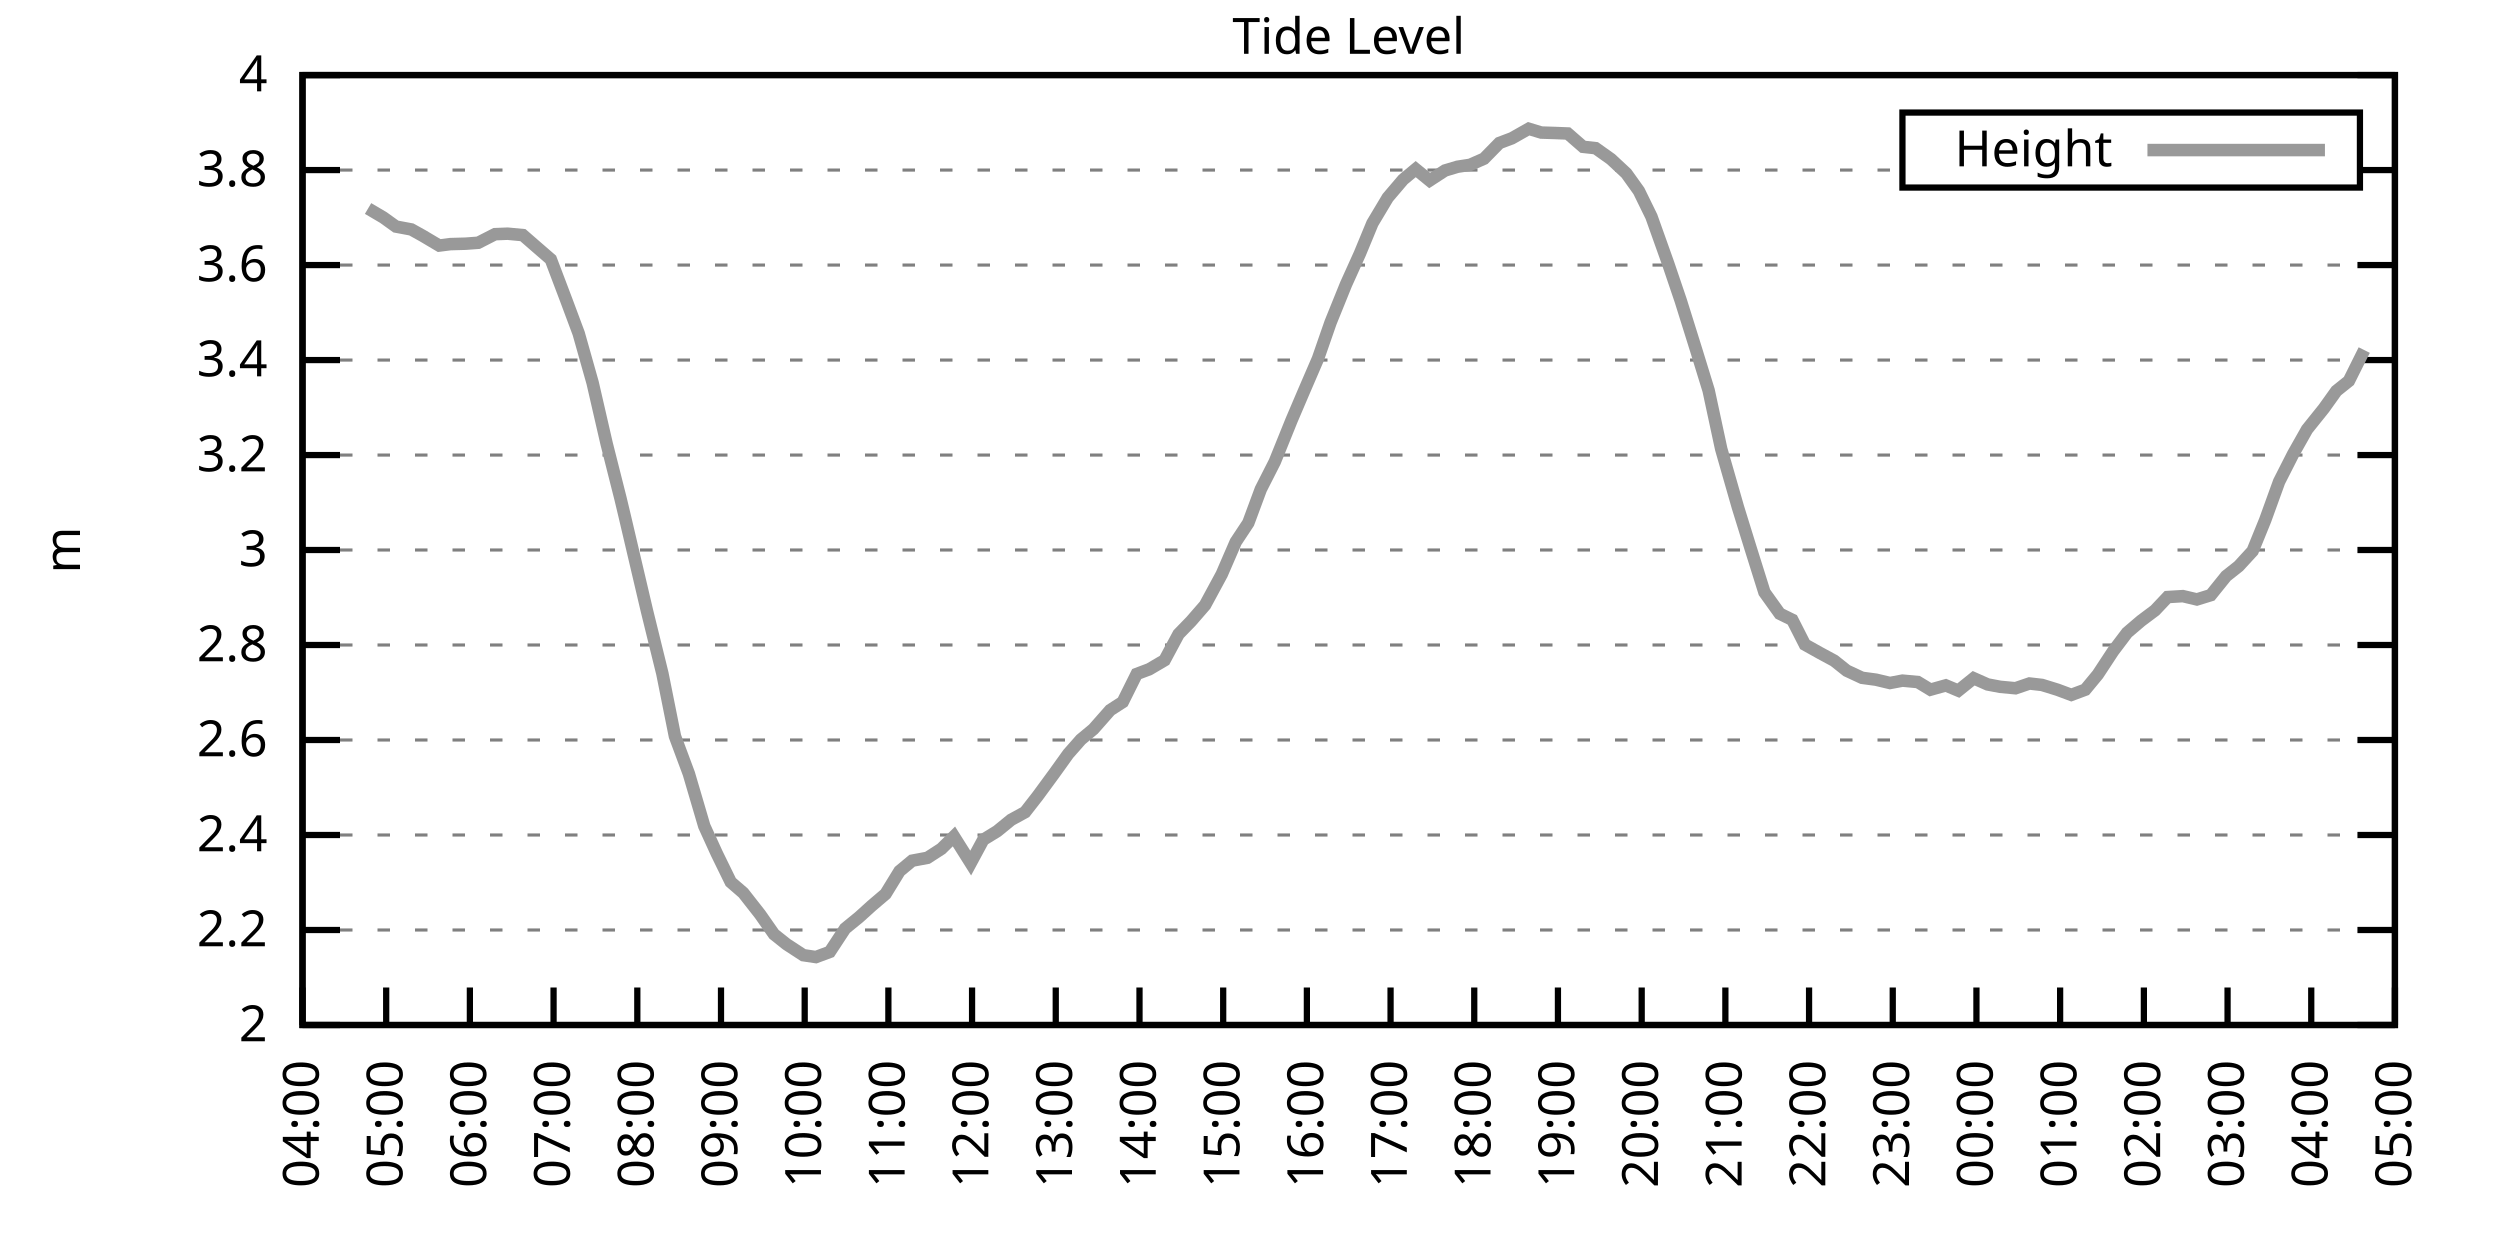
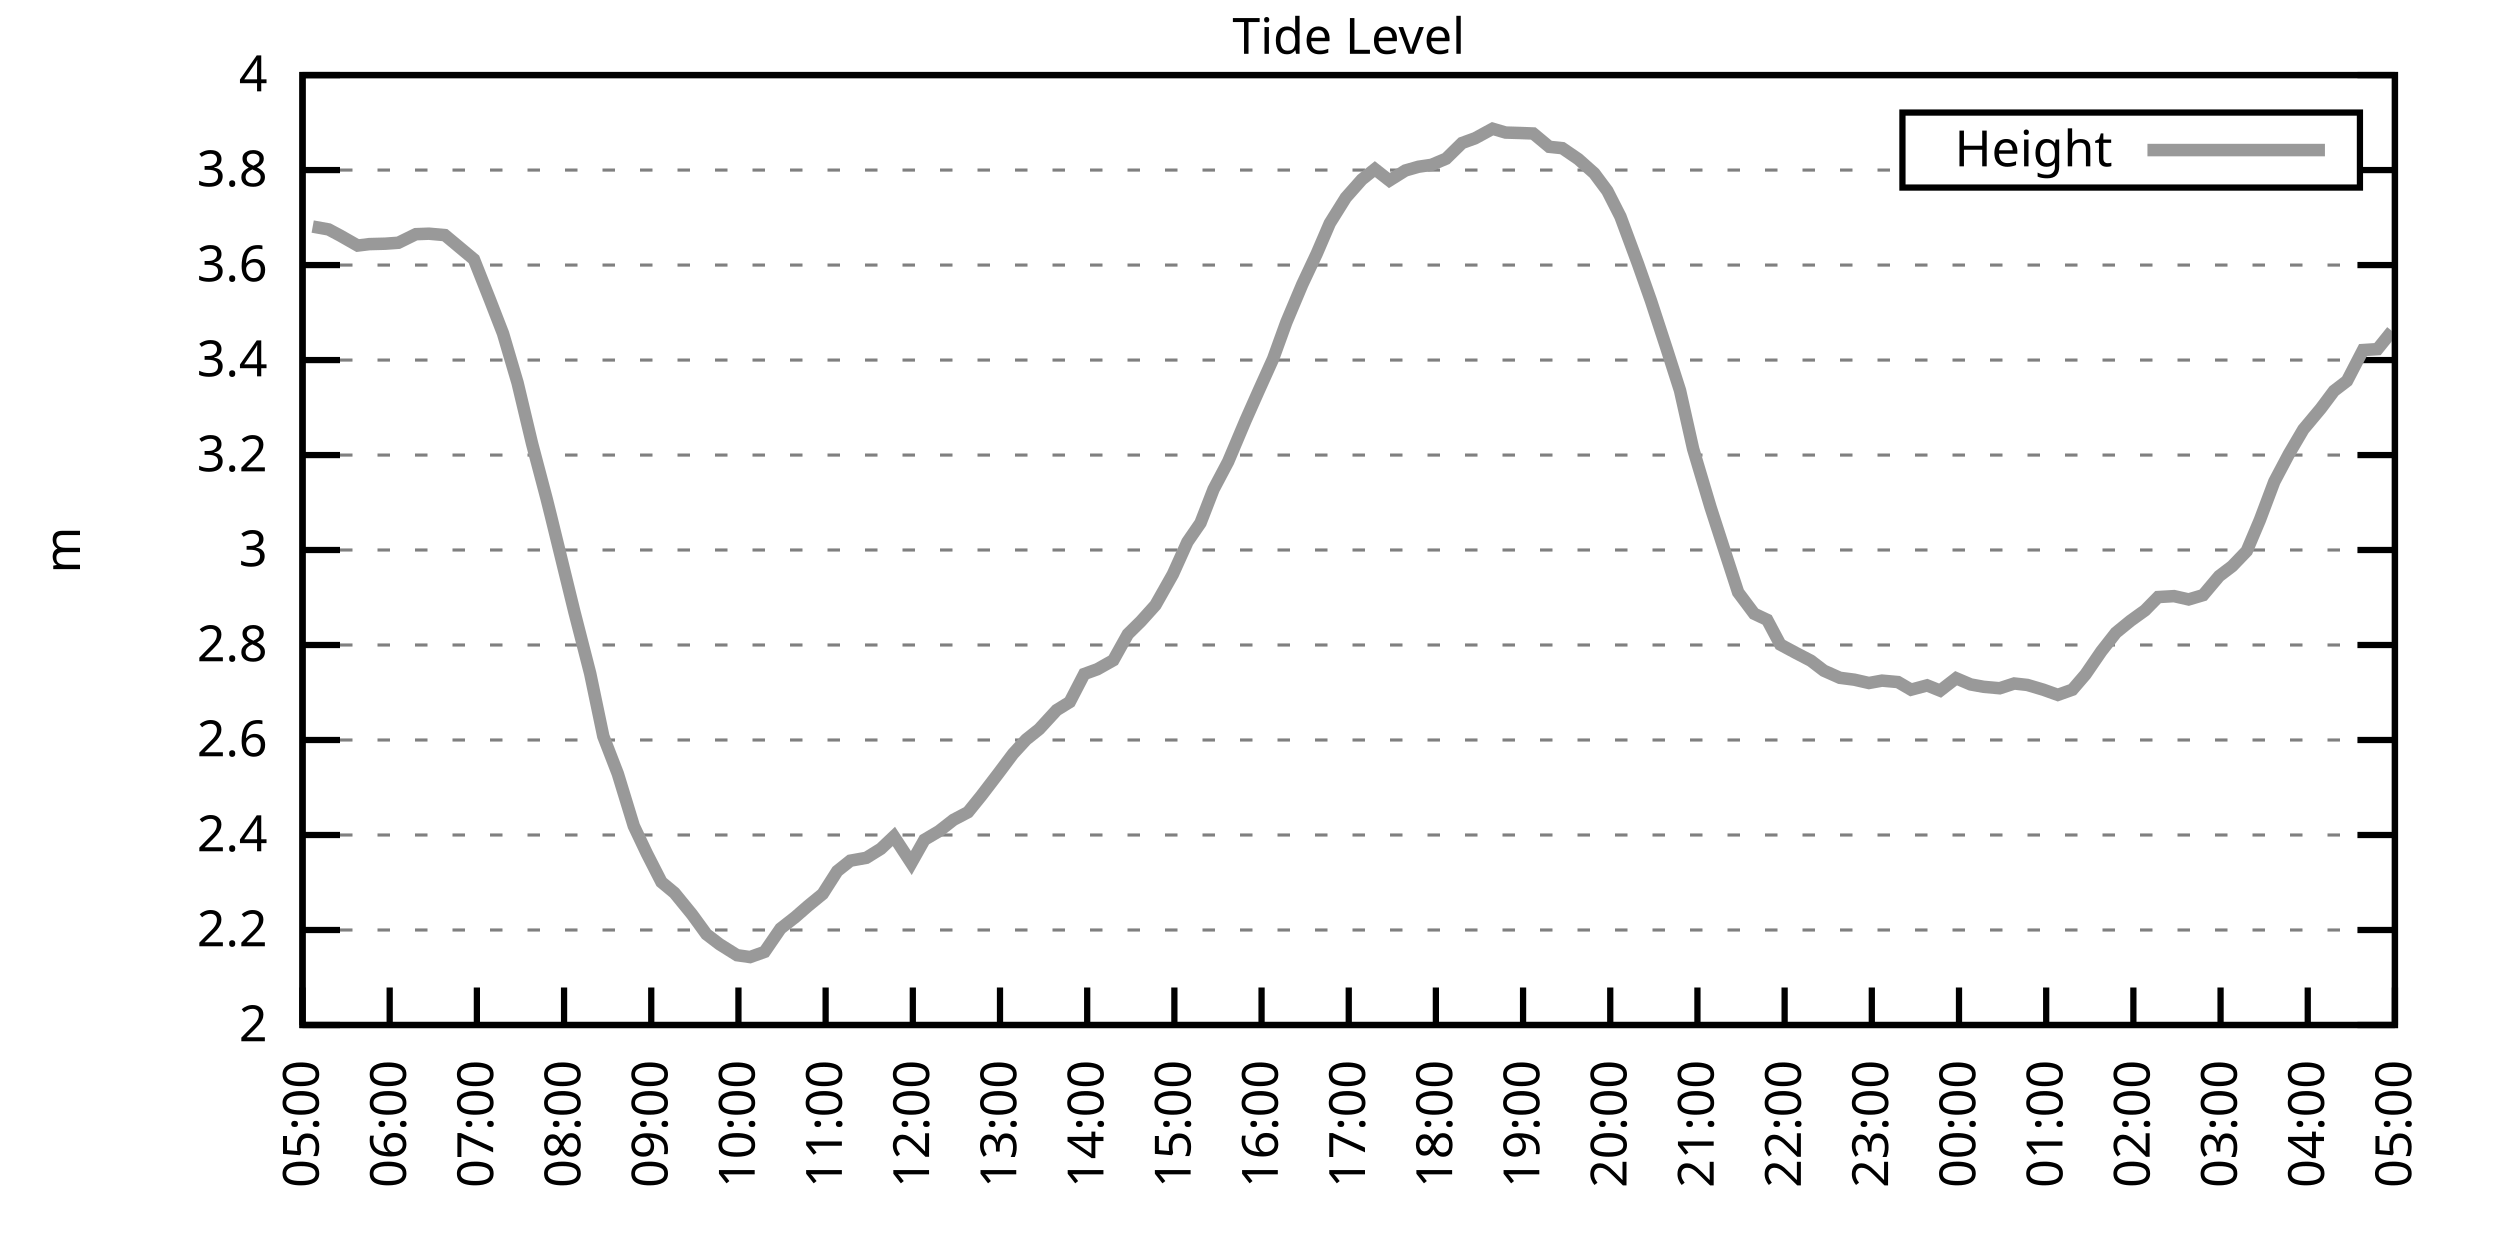
<svg xmlns="http://www.w3.org/2000/svg" xmlns:xlink="http://www.w3.org/1999/xlink" width="400" height="200" viewBox="0 0 400 200">
  <g id="gnuplot_canvas">
    <rect x="0" y="0" width="400" height="200" fill="none" />
    <defs>
      <circle id="gpDot" r="0.5" stroke-width="0.5" stroke="currentColor" />
      <path id="gpPt0" stroke-width="0.333" stroke="currentColor" d="M-1,0 h2 M0,-1 v2" />
      <path id="gpPt1" stroke-width="0.333" stroke="currentColor" d="M-1,-1 L1,1 M1,-1 L-1,1" />
      <path id="gpPt2" stroke-width="0.333" stroke="currentColor" d="M-1,0 L1,0 M0,-1 L0,1 M-1,-1 L1,1 M-1,1 L1,-1" />
      <rect id="gpPt3" stroke-width="0.333" stroke="currentColor" x="-1" y="-1" width="2" height="2" />
      <rect id="gpPt4" stroke-width="0.333" stroke="currentColor" fill="currentColor" x="-1" y="-1" width="2" height="2" />
      <circle id="gpPt5" stroke-width="0.333" stroke="currentColor" cx="0" cy="0" r="1" />
      <use xlink:href="#gpPt5" id="gpPt6" fill="currentColor" stroke="none" />
      <path id="gpPt7" stroke-width="0.333" stroke="currentColor" d="M0,-1.33 L-1.33,0.67 L1.33,0.67 z" />
      <use xlink:href="#gpPt7" id="gpPt8" fill="currentColor" stroke="none" />
      <use xlink:href="#gpPt7" id="gpPt9" stroke="currentColor" transform="rotate(180)" />
      <use xlink:href="#gpPt9" id="gpPt10" fill="currentColor" stroke="none" />
      <use xlink:href="#gpPt3" id="gpPt11" stroke="currentColor" transform="rotate(45)" />
      <use xlink:href="#gpPt11" id="gpPt12" fill="currentColor" stroke="none" />
      <path id="gpPt13" stroke-width="0.333" stroke="currentColor" d="M0,1.330 L1.265,0.411 L0.782,-1.067 L-0.782,-1.076 L-1.265,0.411 z" />
      <use xlink:href="#gpPt13" id="gpPt14" fill="currentColor" stroke="none" />
      <filter id="textbox" filterUnits="objectBoundingBox" x="0" y="0" height="1" width="1">
        <feFlood flood-color="white" flood-opacity="1" result="bgnd" />
        <feComposite in="SourceGraphic" in2="bgnd" operator="atop" />
      </filter>
      <filter id="greybox" filterUnits="objectBoundingBox" x="0" y="0" height="1" width="1">
        <feFlood flood-color="lightgrey" flood-opacity="1" result="grey" />
        <feComposite in="SourceGraphic" in2="grey" operator="atop" />
      </filter>
    </defs>
    <g fill="none" color="white" stroke="currentColor" stroke-width="1.00" stroke-linecap="butt" stroke-linejoin="miter">
</g>
    <g fill="none" color="black" stroke="currentColor" stroke-width="1.00" stroke-linecap="butt" stroke-linejoin="miter">
      <g stroke="none" shape-rendering="crispEdges">
        <polygon fill="rgb(255, 255, 255)" points="48.40,164.00 383.18,164.00 383.18,12.02 48.40,12.02 " />
      </g>
    </g>
    <g fill="none" color="black" stroke="currentColor" stroke-width="1.00" stroke-linecap="butt" stroke-linejoin="miter">
</g>
    <g fill="none" color="black" stroke="black" stroke-width="0.50" stroke-linecap="butt" stroke-linejoin="miter">
</g>
    <g fill="none" color="gray" stroke="currentColor" stroke-width="0.50" stroke-linecap="butt" stroke-linejoin="miter">
      <path stroke="gray" stroke-dasharray="2,4" class="gridline" d="M48.40,164.00 L383.19,164.00  " />
    </g>
    <g fill="none" color="gray" stroke="gray" stroke-width="1.00" stroke-linecap="butt" stroke-linejoin="miter">
</g>
    <g fill="none" color="black" stroke="currentColor" stroke-width="1.00" stroke-linecap="butt" stroke-linejoin="miter">
      <path stroke="black" d="M48.40,164.00 L54.40,164.00 M383.19,164.00 L377.19,164.00  " />
      <g transform="translate(42.80,166.60)" stroke="none" fill="black" font-family="Sans" font-size="8.00" text-anchor="end">
        <text>
          <tspan font-family="Sans"> 2</tspan>
        </text>
      </g>
    </g>
    <g fill="none" color="black" stroke="currentColor" stroke-width="1.00" stroke-linecap="butt" stroke-linejoin="miter">
</g>
    <g fill="none" color="black" stroke="black" stroke-width="0.50" stroke-linecap="butt" stroke-linejoin="miter">
</g>
    <g fill="none" color="gray" stroke="currentColor" stroke-width="0.50" stroke-linecap="butt" stroke-linejoin="miter">
      <path stroke="gray" stroke-dasharray="2,4" class="gridline" d="M48.40,148.80 L383.19,148.80  " />
    </g>
    <g fill="none" color="gray" stroke="gray" stroke-width="1.00" stroke-linecap="butt" stroke-linejoin="miter">
</g>
    <g fill="none" color="black" stroke="currentColor" stroke-width="1.00" stroke-linecap="butt" stroke-linejoin="miter">
      <path stroke="black" d="M48.40,148.80 L54.40,148.80 M383.19,148.80 L377.19,148.80  " />
      <g transform="translate(42.80,151.40)" stroke="none" fill="black" font-family="Sans" font-size="8.00" text-anchor="end">
        <text>
          <tspan font-family="Sans"> 2.2</tspan>
        </text>
      </g>
    </g>
    <g fill="none" color="black" stroke="currentColor" stroke-width="1.00" stroke-linecap="butt" stroke-linejoin="miter">
</g>
    <g fill="none" color="black" stroke="black" stroke-width="0.50" stroke-linecap="butt" stroke-linejoin="miter">
</g>
    <g fill="none" color="gray" stroke="currentColor" stroke-width="0.50" stroke-linecap="butt" stroke-linejoin="miter">
      <path stroke="gray" stroke-dasharray="2,4" class="gridline" d="M48.40,133.60 L383.19,133.60  " />
    </g>
    <g fill="none" color="gray" stroke="gray" stroke-width="1.00" stroke-linecap="butt" stroke-linejoin="miter">
</g>
    <g fill="none" color="black" stroke="currentColor" stroke-width="1.00" stroke-linecap="butt" stroke-linejoin="miter">
      <path stroke="black" d="M48.40,133.60 L54.40,133.60 M383.19,133.60 L377.19,133.60  " />
      <g transform="translate(42.80,136.20)" stroke="none" fill="black" font-family="Sans" font-size="8.00" text-anchor="end">
        <text>
          <tspan font-family="Sans"> 2.4</tspan>
        </text>
      </g>
    </g>
    <g fill="none" color="black" stroke="currentColor" stroke-width="1.00" stroke-linecap="butt" stroke-linejoin="miter">
</g>
    <g fill="none" color="black" stroke="black" stroke-width="0.50" stroke-linecap="butt" stroke-linejoin="miter">
</g>
    <g fill="none" color="gray" stroke="currentColor" stroke-width="0.50" stroke-linecap="butt" stroke-linejoin="miter">
      <path stroke="gray" stroke-dasharray="2,4" class="gridline" d="M48.40,118.40 L383.19,118.40  " />
    </g>
    <g fill="none" color="gray" stroke="gray" stroke-width="1.00" stroke-linecap="butt" stroke-linejoin="miter">
</g>
    <g fill="none" color="black" stroke="currentColor" stroke-width="1.00" stroke-linecap="butt" stroke-linejoin="miter">
      <path stroke="black" d="M48.40,118.40 L54.40,118.40 M383.19,118.40 L377.19,118.40  " />
      <g transform="translate(42.80,121.00)" stroke="none" fill="black" font-family="Sans" font-size="8.00" text-anchor="end">
        <text>
          <tspan font-family="Sans"> 2.6</tspan>
        </text>
      </g>
    </g>
    <g fill="none" color="black" stroke="currentColor" stroke-width="1.00" stroke-linecap="butt" stroke-linejoin="miter">
</g>
    <g fill="none" color="black" stroke="black" stroke-width="0.50" stroke-linecap="butt" stroke-linejoin="miter">
</g>
    <g fill="none" color="gray" stroke="currentColor" stroke-width="0.50" stroke-linecap="butt" stroke-linejoin="miter">
      <path stroke="gray" stroke-dasharray="2,4" class="gridline" d="M48.40,103.20 L383.19,103.20  " />
    </g>
    <g fill="none" color="gray" stroke="gray" stroke-width="1.00" stroke-linecap="butt" stroke-linejoin="miter">
</g>
    <g fill="none" color="black" stroke="currentColor" stroke-width="1.00" stroke-linecap="butt" stroke-linejoin="miter">
      <path stroke="black" d="M48.40,103.20 L54.40,103.20 M383.19,103.20 L377.19,103.20  " />
      <g transform="translate(42.80,105.80)" stroke="none" fill="black" font-family="Sans" font-size="8.00" text-anchor="end">
        <text>
          <tspan font-family="Sans"> 2.8</tspan>
        </text>
      </g>
    </g>
    <g fill="none" color="black" stroke="currentColor" stroke-width="1.00" stroke-linecap="butt" stroke-linejoin="miter">
</g>
    <g fill="none" color="black" stroke="black" stroke-width="0.50" stroke-linecap="butt" stroke-linejoin="miter">
</g>
    <g fill="none" color="gray" stroke="currentColor" stroke-width="0.50" stroke-linecap="butt" stroke-linejoin="miter">
      <path stroke="gray" stroke-dasharray="2,4" class="gridline" d="M48.40,88.00 L383.19,88.00  " />
    </g>
    <g fill="none" color="gray" stroke="gray" stroke-width="1.00" stroke-linecap="butt" stroke-linejoin="miter">
</g>
    <g fill="none" color="black" stroke="currentColor" stroke-width="1.00" stroke-linecap="butt" stroke-linejoin="miter">
      <path stroke="black" d="M48.40,88.00 L54.40,88.00 M383.19,88.00 L377.19,88.00  " />
      <g transform="translate(42.80,90.60)" stroke="none" fill="black" font-family="Sans" font-size="8.00" text-anchor="end">
        <text>
          <tspan font-family="Sans"> 3</tspan>
        </text>
      </g>
    </g>
    <g fill="none" color="black" stroke="currentColor" stroke-width="1.00" stroke-linecap="butt" stroke-linejoin="miter">
</g>
    <g fill="none" color="black" stroke="black" stroke-width="0.50" stroke-linecap="butt" stroke-linejoin="miter">
</g>
    <g fill="none" color="gray" stroke="currentColor" stroke-width="0.50" stroke-linecap="butt" stroke-linejoin="miter">
      <path stroke="gray" stroke-dasharray="2,4" class="gridline" d="M48.40,72.81 L383.19,72.81  " />
    </g>
    <g fill="none" color="gray" stroke="gray" stroke-width="1.00" stroke-linecap="butt" stroke-linejoin="miter">
</g>
    <g fill="none" color="black" stroke="currentColor" stroke-width="1.00" stroke-linecap="butt" stroke-linejoin="miter">
      <path stroke="black" d="M48.40,72.81 L54.40,72.81 M383.19,72.81 L377.19,72.81  " />
      <g transform="translate(42.80,75.41)" stroke="none" fill="black" font-family="Sans" font-size="8.00" text-anchor="end">
        <text>
          <tspan font-family="Sans"> 3.2</tspan>
        </text>
      </g>
    </g>
    <g fill="none" color="black" stroke="currentColor" stroke-width="1.00" stroke-linecap="butt" stroke-linejoin="miter">
</g>
    <g fill="none" color="black" stroke="black" stroke-width="0.50" stroke-linecap="butt" stroke-linejoin="miter">
</g>
    <g fill="none" color="gray" stroke="currentColor" stroke-width="0.50" stroke-linecap="butt" stroke-linejoin="miter">
      <path stroke="gray" stroke-dasharray="2,4" class="gridline" d="M48.40,57.61 L383.19,57.61  " />
    </g>
    <g fill="none" color="gray" stroke="gray" stroke-width="1.00" stroke-linecap="butt" stroke-linejoin="miter">
</g>
    <g fill="none" color="black" stroke="currentColor" stroke-width="1.00" stroke-linecap="butt" stroke-linejoin="miter">
      <path stroke="black" d="M48.40,57.61 L54.40,57.61 M383.19,57.61 L377.19,57.61  " />
      <g transform="translate(42.80,60.21)" stroke="none" fill="black" font-family="Sans" font-size="8.00" text-anchor="end">
        <text>
          <tspan font-family="Sans"> 3.4</tspan>
        </text>
      </g>
    </g>
    <g fill="none" color="black" stroke="currentColor" stroke-width="1.00" stroke-linecap="butt" stroke-linejoin="miter">
</g>
    <g fill="none" color="black" stroke="black" stroke-width="0.50" stroke-linecap="butt" stroke-linejoin="miter">
</g>
    <g fill="none" color="gray" stroke="currentColor" stroke-width="0.50" stroke-linecap="butt" stroke-linejoin="miter">
      <path stroke="gray" stroke-dasharray="2,4" class="gridline" d="M48.40,42.41 L383.19,42.41  " />
    </g>
    <g fill="none" color="gray" stroke="gray" stroke-width="1.00" stroke-linecap="butt" stroke-linejoin="miter">
</g>
    <g fill="none" color="black" stroke="currentColor" stroke-width="1.00" stroke-linecap="butt" stroke-linejoin="miter">
      <path stroke="black" d="M48.40,42.41 L54.40,42.41 M383.19,42.41 L377.19,42.41  " />
      <g transform="translate(42.80,45.01)" stroke="none" fill="black" font-family="Sans" font-size="8.00" text-anchor="end">
        <text>
          <tspan font-family="Sans"> 3.6</tspan>
        </text>
      </g>
    </g>
    <g fill="none" color="black" stroke="currentColor" stroke-width="1.00" stroke-linecap="butt" stroke-linejoin="miter">
</g>
    <g fill="none" color="black" stroke="black" stroke-width="0.50" stroke-linecap="butt" stroke-linejoin="miter">
</g>
    <g fill="none" color="gray" stroke="currentColor" stroke-width="0.50" stroke-linecap="butt" stroke-linejoin="miter">
      <path stroke="gray" stroke-dasharray="2,4" class="gridline" d="M48.40,27.21 L304.39,27.21 M377.59,27.21 L383.19,27.21  " />
    </g>
    <g fill="none" color="gray" stroke="gray" stroke-width="1.00" stroke-linecap="butt" stroke-linejoin="miter">
</g>
    <g fill="none" color="black" stroke="currentColor" stroke-width="1.00" stroke-linecap="butt" stroke-linejoin="miter">
      <path stroke="black" d="M48.40,27.21 L54.40,27.21 M383.19,27.21 L377.19,27.21  " />
      <g transform="translate(42.80,29.81)" stroke="none" fill="black" font-family="Sans" font-size="8.00" text-anchor="end">
        <text>
          <tspan font-family="Sans"> 3.8</tspan>
        </text>
      </g>
    </g>
    <g fill="none" color="black" stroke="currentColor" stroke-width="1.00" stroke-linecap="butt" stroke-linejoin="miter">
</g>
    <g fill="none" color="black" stroke="black" stroke-width="0.50" stroke-linecap="butt" stroke-linejoin="miter">
</g>
    <g fill="none" color="gray" stroke="currentColor" stroke-width="0.50" stroke-linecap="butt" stroke-linejoin="miter">
      <path stroke="gray" stroke-dasharray="2,4" class="gridline" d="M48.40,12.01 L383.19,12.01  " />
    </g>
    <g fill="none" color="gray" stroke="gray" stroke-width="1.00" stroke-linecap="butt" stroke-linejoin="miter">
</g>
    <g fill="none" color="black" stroke="currentColor" stroke-width="1.00" stroke-linecap="butt" stroke-linejoin="miter">
      <path stroke="black" d="M48.40,12.01 L54.40,12.01 M383.19,12.01 L377.19,12.01  " />
      <g transform="translate(42.80,14.61)" stroke="none" fill="black" font-family="Sans" font-size="8.00" text-anchor="end">
        <text>
          <tspan font-family="Sans"> 4</tspan>
        </text>
      </g>
    </g>
    <g fill="none" color="black" stroke="currentColor" stroke-width="1.00" stroke-linecap="butt" stroke-linejoin="miter">
      <path stroke="black" d="M48.40,164.00 L48.40,158.00  " />
      <g transform="translate(51.00,169.60) rotate(270.00)" stroke="none" fill="black" font-family="Sans" font-size="8.00" text-anchor="end">
        <text>
-           <tspan font-family="Sans">04:00</tspan>
-         </text>
-       </g>
-     </g>
-     <g fill="none" color="black" stroke="currentColor" stroke-width="1.00" stroke-linecap="butt" stroke-linejoin="miter">
-       <path stroke="black" d="M61.79,164.00 L61.79,158.00  " />
-       <g transform="translate(64.39,169.60) rotate(270.00)" stroke="none" fill="black" font-family="Sans" font-size="8.00" text-anchor="end">
-         <text>
          <tspan font-family="Sans">05:00</tspan>
        </text>
      </g>
    </g>
    <g fill="none" color="black" stroke="currentColor" stroke-width="1.00" stroke-linecap="butt" stroke-linejoin="miter">
-       <path stroke="black" d="M75.18,164.00 L75.18,158.00  " />
-       <g transform="translate(77.78,169.60) rotate(270.00)" stroke="none" fill="black" font-family="Sans" font-size="8.00" text-anchor="end">
+       <path stroke="black" d="M62.35,164.00 L62.35,158.00  " />
+       <g transform="translate(64.95,169.60) rotate(270.00)" stroke="none" fill="black" font-family="Sans" font-size="8.00" text-anchor="end">
        <text>
          <tspan font-family="Sans">06:00</tspan>
        </text>
      </g>
    </g>
    <g fill="none" color="black" stroke="currentColor" stroke-width="1.00" stroke-linecap="butt" stroke-linejoin="miter">
-       <path stroke="black" d="M88.57,164.00 L88.57,158.00  " />
-       <g transform="translate(91.17,169.60) rotate(270.00)" stroke="none" fill="black" font-family="Sans" font-size="8.00" text-anchor="end">
+       <path stroke="black" d="M76.30,164.00 L76.30,158.00  " />
+       <g transform="translate(78.90,169.60) rotate(270.00)" stroke="none" fill="black" font-family="Sans" font-size="8.00" text-anchor="end">
        <text>
          <tspan font-family="Sans">07:00</tspan>
        </text>
      </g>
    </g>
    <g fill="none" color="black" stroke="currentColor" stroke-width="1.00" stroke-linecap="butt" stroke-linejoin="miter">
-       <path stroke="black" d="M101.97,164.00 L101.97,158.00  " />
-       <g transform="translate(104.57,169.60) rotate(270.00)" stroke="none" fill="black" font-family="Sans" font-size="8.00" text-anchor="end">
+       <path stroke="black" d="M90.25,164.00 L90.25,158.00  " />
+       <g transform="translate(92.85,169.60) rotate(270.00)" stroke="none" fill="black" font-family="Sans" font-size="8.00" text-anchor="end">
        <text>
          <tspan font-family="Sans">08:00</tspan>
        </text>
      </g>
    </g>
    <g fill="none" color="black" stroke="currentColor" stroke-width="1.00" stroke-linecap="butt" stroke-linejoin="miter">
-       <path stroke="black" d="M115.36,164.00 L115.36,158.00  " />
-       <g transform="translate(117.96,169.60) rotate(270.00)" stroke="none" fill="black" font-family="Sans" font-size="8.00" text-anchor="end">
+       <path stroke="black" d="M104.20,164.00 L104.20,158.00  " />
+       <g transform="translate(106.80,169.60) rotate(270.00)" stroke="none" fill="black" font-family="Sans" font-size="8.00" text-anchor="end">
        <text>
          <tspan font-family="Sans">09:00</tspan>
        </text>
      </g>
    </g>
    <g fill="none" color="black" stroke="currentColor" stroke-width="1.00" stroke-linecap="butt" stroke-linejoin="miter">
-       <path stroke="black" d="M128.75,164.00 L128.75,158.00  " />
-       <g transform="translate(131.35,169.60) rotate(270.00)" stroke="none" fill="black" font-family="Sans" font-size="8.00" text-anchor="end">
+       <path stroke="black" d="M118.15,164.00 L118.15,158.00  " />
+       <g transform="translate(120.75,169.60) rotate(270.00)" stroke="none" fill="black" font-family="Sans" font-size="8.00" text-anchor="end">
        <text>
          <tspan font-family="Sans">10:00</tspan>
        </text>
      </g>
    </g>
    <g fill="none" color="black" stroke="currentColor" stroke-width="1.00" stroke-linecap="butt" stroke-linejoin="miter">
-       <path stroke="black" d="M142.14,164.00 L142.14,158.00  " />
-       <g transform="translate(144.74,169.60) rotate(270.00)" stroke="none" fill="black" font-family="Sans" font-size="8.00" text-anchor="end">
+       <path stroke="black" d="M132.10,164.00 L132.10,158.00  " />
+       <g transform="translate(134.70,169.60) rotate(270.00)" stroke="none" fill="black" font-family="Sans" font-size="8.00" text-anchor="end">
        <text>
          <tspan font-family="Sans">11:00</tspan>
        </text>
      </g>
    </g>
    <g fill="none" color="black" stroke="currentColor" stroke-width="1.00" stroke-linecap="butt" stroke-linejoin="miter">
-       <path stroke="black" d="M155.53,164.00 L155.53,158.00  " />
-       <g transform="translate(158.13,169.60) rotate(270.00)" stroke="none" fill="black" font-family="Sans" font-size="8.00" text-anchor="end">
+       <path stroke="black" d="M146.05,164.00 L146.05,158.00  " />
+       <g transform="translate(148.65,169.60) rotate(270.00)" stroke="none" fill="black" font-family="Sans" font-size="8.00" text-anchor="end">
        <text>
          <tspan font-family="Sans">12:00</tspan>
        </text>
      </g>
    </g>
    <g fill="none" color="black" stroke="currentColor" stroke-width="1.00" stroke-linecap="butt" stroke-linejoin="miter">
-       <path stroke="black" d="M168.92,164.00 L168.92,158.00  " />
-       <g transform="translate(171.52,169.60) rotate(270.00)" stroke="none" fill="black" font-family="Sans" font-size="8.00" text-anchor="end">
+       <path stroke="black" d="M160.00,164.00 L160.00,158.00  " />
+       <g transform="translate(162.60,169.60) rotate(270.00)" stroke="none" fill="black" font-family="Sans" font-size="8.00" text-anchor="end">
        <text>
          <tspan font-family="Sans">13:00</tspan>
        </text>
      </g>
    </g>
    <g fill="none" color="black" stroke="currentColor" stroke-width="1.00" stroke-linecap="butt" stroke-linejoin="miter">
-       <path stroke="black" d="M182.32,164.00 L182.32,158.00  " />
-       <g transform="translate(184.92,169.60) rotate(270.00)" stroke="none" fill="black" font-family="Sans" font-size="8.00" text-anchor="end">
+       <path stroke="black" d="M173.95,164.00 L173.95,158.00  " />
+       <g transform="translate(176.55,169.60) rotate(270.00)" stroke="none" fill="black" font-family="Sans" font-size="8.00" text-anchor="end">
        <text>
          <tspan font-family="Sans">14:00</tspan>
        </text>
      </g>
    </g>
    <g fill="none" color="black" stroke="currentColor" stroke-width="1.00" stroke-linecap="butt" stroke-linejoin="miter">
-       <path stroke="black" d="M195.71,164.00 L195.71,158.00  " />
-       <g transform="translate(198.31,169.60) rotate(270.00)" stroke="none" fill="black" font-family="Sans" font-size="8.00" text-anchor="end">
+       <path stroke="black" d="M187.90,164.00 L187.90,158.00  " />
+       <g transform="translate(190.50,169.60) rotate(270.00)" stroke="none" fill="black" font-family="Sans" font-size="8.00" text-anchor="end">
        <text>
          <tspan font-family="Sans">15:00</tspan>
        </text>
      </g>
    </g>
    <g fill="none" color="black" stroke="currentColor" stroke-width="1.00" stroke-linecap="butt" stroke-linejoin="miter">
-       <path stroke="black" d="M209.10,164.00 L209.10,158.00  " />
-       <g transform="translate(211.70,169.60) rotate(270.00)" stroke="none" fill="black" font-family="Sans" font-size="8.00" text-anchor="end">
+       <path stroke="black" d="M201.85,164.00 L201.85,158.00  " />
+       <g transform="translate(204.45,169.60) rotate(270.00)" stroke="none" fill="black" font-family="Sans" font-size="8.00" text-anchor="end">
        <text>
          <tspan font-family="Sans">16:00</tspan>
        </text>
      </g>
    </g>
    <g fill="none" color="black" stroke="currentColor" stroke-width="1.00" stroke-linecap="butt" stroke-linejoin="miter">
-       <path stroke="black" d="M222.49,164.00 L222.49,158.00  " />
-       <g transform="translate(225.09,169.60) rotate(270.00)" stroke="none" fill="black" font-family="Sans" font-size="8.00" text-anchor="end">
+       <path stroke="black" d="M215.80,164.00 L215.80,158.00  " />
+       <g transform="translate(218.40,169.60) rotate(270.00)" stroke="none" fill="black" font-family="Sans" font-size="8.00" text-anchor="end">
        <text>
          <tspan font-family="Sans">17:00</tspan>
        </text>
      </g>
    </g>
    <g fill="none" color="black" stroke="currentColor" stroke-width="1.00" stroke-linecap="butt" stroke-linejoin="miter">
-       <path stroke="black" d="M235.88,164.00 L235.88,158.00  " />
-       <g transform="translate(238.48,169.60) rotate(270.00)" stroke="none" fill="black" font-family="Sans" font-size="8.00" text-anchor="end">
+       <path stroke="black" d="M229.74,164.00 L229.74,158.00  " />
+       <g transform="translate(232.34,169.60) rotate(270.00)" stroke="none" fill="black" font-family="Sans" font-size="8.00" text-anchor="end">
        <text>
          <tspan font-family="Sans">18:00</tspan>
        </text>
      </g>
    </g>
    <g fill="none" color="black" stroke="currentColor" stroke-width="1.00" stroke-linecap="butt" stroke-linejoin="miter">
-       <path stroke="black" d="M249.27,164.00 L249.27,158.00  " />
-       <g transform="translate(251.87,169.60) rotate(270.00)" stroke="none" fill="black" font-family="Sans" font-size="8.00" text-anchor="end">
+       <path stroke="black" d="M243.69,164.00 L243.69,158.00  " />
+       <g transform="translate(246.29,169.60) rotate(270.00)" stroke="none" fill="black" font-family="Sans" font-size="8.00" text-anchor="end">
        <text>
          <tspan font-family="Sans">19:00</tspan>
        </text>
      </g>
    </g>
    <g fill="none" color="black" stroke="currentColor" stroke-width="1.00" stroke-linecap="butt" stroke-linejoin="miter">
-       <path stroke="black" d="M262.67,164.00 L262.67,158.00  " />
-       <g transform="translate(265.27,169.60) rotate(270.00)" stroke="none" fill="black" font-family="Sans" font-size="8.00" text-anchor="end">
+       <path stroke="black" d="M257.64,164.00 L257.64,158.00  " />
+       <g transform="translate(260.24,169.60) rotate(270.00)" stroke="none" fill="black" font-family="Sans" font-size="8.00" text-anchor="end">
        <text>
          <tspan font-family="Sans">20:00</tspan>
        </text>
      </g>
    </g>
    <g fill="none" color="black" stroke="currentColor" stroke-width="1.00" stroke-linecap="butt" stroke-linejoin="miter">
-       <path stroke="black" d="M276.06,164.00 L276.06,158.00  " />
-       <g transform="translate(278.66,169.60) rotate(270.00)" stroke="none" fill="black" font-family="Sans" font-size="8.00" text-anchor="end">
+       <path stroke="black" d="M271.59,164.00 L271.59,158.00  " />
+       <g transform="translate(274.19,169.60) rotate(270.00)" stroke="none" fill="black" font-family="Sans" font-size="8.00" text-anchor="end">
        <text>
          <tspan font-family="Sans">21:00</tspan>
        </text>
      </g>
    </g>
    <g fill="none" color="black" stroke="currentColor" stroke-width="1.00" stroke-linecap="butt" stroke-linejoin="miter">
-       <path stroke="black" d="M289.45,164.00 L289.45,158.00  " />
-       <g transform="translate(292.05,169.60) rotate(270.00)" stroke="none" fill="black" font-family="Sans" font-size="8.00" text-anchor="end">
+       <path stroke="black" d="M285.54,164.00 L285.54,158.00  " />
+       <g transform="translate(288.14,169.60) rotate(270.00)" stroke="none" fill="black" font-family="Sans" font-size="8.00" text-anchor="end">
        <text>
          <tspan font-family="Sans">22:00</tspan>
        </text>
      </g>
    </g>
    <g fill="none" color="black" stroke="currentColor" stroke-width="1.00" stroke-linecap="butt" stroke-linejoin="miter">
-       <path stroke="black" d="M302.84,164.00 L302.84,158.00  " />
-       <g transform="translate(305.44,169.60) rotate(270.00)" stroke="none" fill="black" font-family="Sans" font-size="8.00" text-anchor="end">
+       <path stroke="black" d="M299.49,164.00 L299.49,158.00  " />
+       <g transform="translate(302.09,169.60) rotate(270.00)" stroke="none" fill="black" font-family="Sans" font-size="8.00" text-anchor="end">
        <text>
          <tspan font-family="Sans">23:00</tspan>
        </text>
      </g>
    </g>
    <g fill="none" color="black" stroke="currentColor" stroke-width="1.00" stroke-linecap="butt" stroke-linejoin="miter">
-       <path stroke="black" d="M316.23,164.00 L316.23,158.00  " />
-       <g transform="translate(318.83,169.60) rotate(270.00)" stroke="none" fill="black" font-family="Sans" font-size="8.00" text-anchor="end">
+       <path stroke="black" d="M313.44,164.00 L313.44,158.00  " />
+       <g transform="translate(316.04,169.60) rotate(270.00)" stroke="none" fill="black" font-family="Sans" font-size="8.00" text-anchor="end">
        <text>
          <tspan font-family="Sans">00:00</tspan>
        </text>
      </g>
    </g>
    <g fill="none" color="black" stroke="currentColor" stroke-width="1.00" stroke-linecap="butt" stroke-linejoin="miter">
-       <path stroke="black" d="M329.62,164.00 L329.62,158.00  " />
-       <g transform="translate(332.22,169.60) rotate(270.00)" stroke="none" fill="black" font-family="Sans" font-size="8.00" text-anchor="end">
+       <path stroke="black" d="M327.39,164.00 L327.39,158.00  " />
+       <g transform="translate(329.99,169.60) rotate(270.00)" stroke="none" fill="black" font-family="Sans" font-size="8.00" text-anchor="end">
        <text>
          <tspan font-family="Sans">01:00</tspan>
        </text>
      </g>
    </g>
    <g fill="none" color="black" stroke="currentColor" stroke-width="1.00" stroke-linecap="butt" stroke-linejoin="miter">
-       <path stroke="black" d="M343.02,164.00 L343.02,158.00  " />
-       <g transform="translate(345.62,169.60) rotate(270.00)" stroke="none" fill="black" font-family="Sans" font-size="8.00" text-anchor="end">
+       <path stroke="black" d="M341.34,164.00 L341.34,158.00  " />
+       <g transform="translate(343.94,169.60) rotate(270.00)" stroke="none" fill="black" font-family="Sans" font-size="8.00" text-anchor="end">
        <text>
          <tspan font-family="Sans">02:00</tspan>
        </text>
      </g>
    </g>
    <g fill="none" color="black" stroke="currentColor" stroke-width="1.00" stroke-linecap="butt" stroke-linejoin="miter">
-       <path stroke="black" d="M356.41,164.00 L356.41,158.00  " />
-       <g transform="translate(359.01,169.60) rotate(270.00)" stroke="none" fill="black" font-family="Sans" font-size="8.00" text-anchor="end">
+       <path stroke="black" d="M355.29,164.00 L355.29,158.00  " />
+       <g transform="translate(357.89,169.60) rotate(270.00)" stroke="none" fill="black" font-family="Sans" font-size="8.00" text-anchor="end">
        <text>
          <tspan font-family="Sans">03:00</tspan>
        </text>
      </g>
    </g>
    <g fill="none" color="black" stroke="currentColor" stroke-width="1.00" stroke-linecap="butt" stroke-linejoin="miter">
-       <path stroke="black" d="M369.80,164.00 L369.80,158.00  " />
-       <g transform="translate(372.40,169.60) rotate(270.00)" stroke="none" fill="black" font-family="Sans" font-size="8.00" text-anchor="end">
+       <path stroke="black" d="M369.24,164.00 L369.24,158.00  " />
+       <g transform="translate(371.84,169.60) rotate(270.00)" stroke="none" fill="black" font-family="Sans" font-size="8.00" text-anchor="end">
        <text>
          <tspan font-family="Sans">04:00</tspan>
        </text>
      </g>
    </g>
    <g fill="none" color="black" stroke="currentColor" stroke-width="1.00" stroke-linecap="butt" stroke-linejoin="miter">
      <path stroke="black" d="M383.19,164.00 L383.19,158.00  " />
      <g transform="translate(385.79,169.60) rotate(270.00)" stroke="none" fill="black" font-family="Sans" font-size="8.00" text-anchor="end">
        <text>
          <tspan font-family="Sans">05:00</tspan>
        </text>
      </g>
    </g>
    <g fill="none" color="black" stroke="currentColor" stroke-width="1.00" stroke-linecap="butt" stroke-linejoin="miter">
</g>
    <g fill="none" color="black" stroke="currentColor" stroke-width="1.00" stroke-linecap="butt" stroke-linejoin="miter">
      <path stroke="black" d="M48.40,12.01 L48.40,164.00 L383.19,164.00 L383.19,12.01 L48.40,12.01 Z  " />
    </g>
    <g fill="none" color="black" stroke="currentColor" stroke-width="1.00" stroke-linecap="butt" stroke-linejoin="miter">
</g>
    <g fill="none" color="black" stroke="currentColor" stroke-width="1.00" stroke-linecap="butt" stroke-linejoin="miter">
      <path stroke="black" d="M304.39,30.01 L304.39,18.01 L377.59,18.01 L377.59,30.01 L304.39,30.01 Z  " />
    </g>
    <g id="Tide_level_plot_1">
      <g fill="none" color="white" stroke="black" stroke-width="2.00" stroke-linecap="butt" stroke-linejoin="miter">
</g>
      <g fill="none" color="black" stroke="currentColor" stroke-width="2.00" stroke-linecap="butt" stroke-linejoin="miter">
        <g transform="translate(337.99,26.61)" stroke="none" fill="black" font-family="Sans" font-size="8.00" text-anchor="end">
          <text>
            <tspan font-family="Sans">Height</tspan>
          </text>
        </g>
      </g>
      <g fill="none" color="black" stroke="currentColor" stroke-width="2.00" stroke-linecap="butt" stroke-linejoin="miter">
-         <path stroke="rgb(153, 153, 153)" d="M343.59,24.01 L371.99,24.01 M58.89,33.36 L61.35,34.81 L63.35,36.25 L65.81,36.71 L67.59,37.70 L70.27,39.29   L72.06,39.06 L74.51,38.99 L76.52,38.84 L79.20,37.47 L81.21,37.39 L83.66,37.62 L85.67,39.37 L88.13,41.50   L90.58,47.96 L92.59,53.35 L94.82,61.25 L97.06,70.98 L99.29,79.80 L99.96,82.61 L103.53,97.81 L105.98,107.76   L107.99,117.80 L110.22,123.80 L112.68,132.16 L114.69,136.57 L116.92,141.13 L118.93,142.87 L121.61,146.29 L123.84,149.48   L125.85,151.08 L128.53,152.83 L130.54,153.13 L132.77,152.30 L135.22,148.57 L137.45,146.75 L139.46,144.93 L141.69,143.03   L143.93,139.38 L145.94,137.71 L148.39,137.25 L150.62,135.81 L152.63,133.83 L155.31,138.09 L157.32,134.36 L159.55,132.99   L161.78,131.17 L164.01,129.95 L166.02,127.37 L168.70,123.72 L170.93,120.61 L172.94,118.33 L174.95,116.66 L177.63,113.62   L179.64,112.32 L181.87,107.84 L183.88,107.08 L186.33,105.64 L188.57,101.46 L190.57,99.40 L192.81,96.82 L195.48,91.88   L197.72,86.71 L199.73,83.67 L201.73,78.28 L203.97,73.87 L206.64,67.26 L208.65,62.55 L210.88,57.38 L212.89,51.60   L215.35,45.52 L217.58,40.58 L219.59,35.72 L222.04,31.62 L224.50,28.73 L226.51,27.06 L228.74,28.88 L231.20,27.28   L233.20,26.68 L235.21,26.37 L237.44,25.39 L239.90,22.88 L241.91,22.12 L244.59,20.60 L246.60,21.21 L248.83,21.28   L250.84,21.36 L253.29,23.49 L255.30,23.71 L257.76,25.46 L260.21,27.74 L262.22,30.55 L264.23,34.66 L266.91,42.18   L268.92,48.11 L271.37,55.94 L273.38,62.47 L275.39,71.82 L278.07,81.17 L280.07,87.63 L282.31,94.77 L284.76,98.19   L286.77,99.18 L288.78,103.13 L291.23,104.50 L293.47,105.71 L295.48,107.31 L297.93,108.45 L300.16,108.75 L302.39,109.28   L304.40,108.90 L306.86,109.13 L308.87,110.35 L311.32,109.66 L313.33,110.50 L315.79,108.52 L318.02,109.51 L320.03,109.89   L322.48,110.12 L324.71,109.36 L326.72,109.59 L329.18,110.35 L331.41,111.18 L333.64,110.35 L335.65,107.92 L338.10,104.19   L340.34,101.23 L342.57,99.33 L344.80,97.66 L346.81,95.53 L349.26,95.38 L351.50,95.91 L353.73,95.22 L356.18,92.18   L358.19,90.59 L360.42,88.16 L362.43,83.22 L364.66,77.06 L366.90,72.65 L369.13,68.70 L371.81,65.36 L373.82,62.55   L375.82,60.95 L378.28,56.01  " />
+         <path stroke="rgb(153, 153, 153)" d="M343.59,24.01 L371.99,24.01 M50.03,36.25 L52.58,36.71 L54.44,37.70 L57.23,39.29 L59.09,39.06 L61.65,38.99   L63.74,38.84 L66.53,37.47 L68.63,37.39 L71.18,37.62 L73.28,39.37 L75.83,41.50 L78.39,47.96 L80.48,53.35   L82.81,61.25 L85.13,70.98 L87.46,79.80 L88.16,82.61 L91.88,97.81 L94.43,107.76 L96.53,117.80 L98.85,123.80   L101.41,132.16 L103.50,136.57 L105.83,141.13 L107.92,142.87 L110.71,146.29 L113.03,149.48 L115.13,151.08 L117.92,152.83   L120.01,153.13 L122.33,152.30 L124.89,148.57 L127.22,146.75 L129.31,144.93 L131.63,143.03 L133.96,139.38 L136.05,137.71   L138.61,137.25 L140.93,135.81 L143.02,133.83 L145.81,138.09 L147.91,134.36 L150.23,132.99 L152.56,131.17 L154.88,129.95   L156.97,127.37 L159.76,123.72 L162.09,120.61 L164.18,118.33 L166.27,116.66 L169.06,113.62 L171.16,112.32 L173.48,107.84   L175.57,107.08 L178.13,105.64 L180.46,101.46 L182.55,99.40 L184.87,96.82 L187.66,91.88 L189.99,86.71 L192.08,83.67   L194.17,78.28 L196.50,73.87 L199.29,67.26 L201.38,62.55 L203.71,57.38 L205.80,51.60 L208.36,45.52 L210.68,40.58   L212.77,35.72 L215.33,31.62 L217.89,28.73 L219.98,27.06 L222.30,28.88 L224.86,27.28 L226.95,26.68 L229.05,26.37   L231.37,25.39 L233.93,22.88 L236.02,22.12 L238.81,20.60 L240.90,21.21 L243.23,21.28 L245.32,21.36 L247.88,23.49   L249.97,23.71 L252.53,25.46 L255.09,27.74 L257.18,30.55 L259.27,34.66 L262.06,42.18 L264.15,48.11 L266.71,55.94   L268.80,62.47 L270.90,71.82 L273.69,81.17 L275.78,87.63 L278.10,94.77 L280.66,98.19 L282.75,99.18 L284.85,103.13   L287.40,104.50 L289.73,105.71 L291.82,107.31 L294.38,108.45 L296.70,108.75 L299.03,109.28 L301.12,108.90 L303.68,109.13   L305.77,110.35 L308.33,109.66 L310.42,110.50 L312.98,108.52 L315.30,109.51 L317.39,109.89 L319.95,110.12 L322.28,109.36   L324.37,109.59 L326.93,110.35 L329.25,111.18 L331.58,110.35 L333.67,107.92 L336.23,104.19 L338.55,101.23 L340.88,99.33   L343.20,97.66 L345.29,95.53 L347.85,95.38 L350.18,95.91 L352.50,95.22 L355.06,92.18 L357.15,90.59 L359.48,88.16   L361.57,83.22 L363.89,77.06 L366.22,72.65 L368.54,68.70 L371.33,65.36 L373.43,62.55 L375.52,60.95 L378.08,56.01   L380.40,55.86 L382.73,52.97  " />
      </g>
    </g>
    <g fill="none" color="black" stroke="currentColor" stroke-width="2.00" stroke-linecap="butt" stroke-linejoin="miter">
</g>
    <g fill="none" color="black" stroke="black" stroke-width="1.00" stroke-linecap="butt" stroke-linejoin="miter">
</g>
    <g fill="none" color="black" stroke="currentColor" stroke-width="1.00" stroke-linecap="butt" stroke-linejoin="miter">
      <path stroke="black" d="M48.40,12.01 L48.40,164.00 L383.19,164.00 L383.19,12.01 L48.40,12.01 Z  " />
      <g transform="translate(12.80,88.01) rotate(270.00)" stroke="none" fill="black" font-family="Sans" font-size="8.00" text-anchor="middle">
        <text>
          <tspan font-family="Sans">m</tspan>
        </text>
      </g>
    </g>
    <g fill="none" color="black" stroke="currentColor" stroke-width="1.00" stroke-linecap="butt" stroke-linejoin="miter">
</g>
    <g fill="none" color="black" stroke="currentColor" stroke-width="1.00" stroke-linecap="butt" stroke-linejoin="miter">
      <g transform="translate(215.79,8.61)" stroke="none" fill="black" font-family="Sans" font-size="8.00" text-anchor="middle">
        <text>
          <tspan font-family="Sans">Tide Level</tspan>
        </text>
      </g>
    </g>
    <g fill="none" color="black" stroke="currentColor" stroke-width="1.00" stroke-linecap="butt" stroke-linejoin="miter">
</g>
  </g>
</svg>
